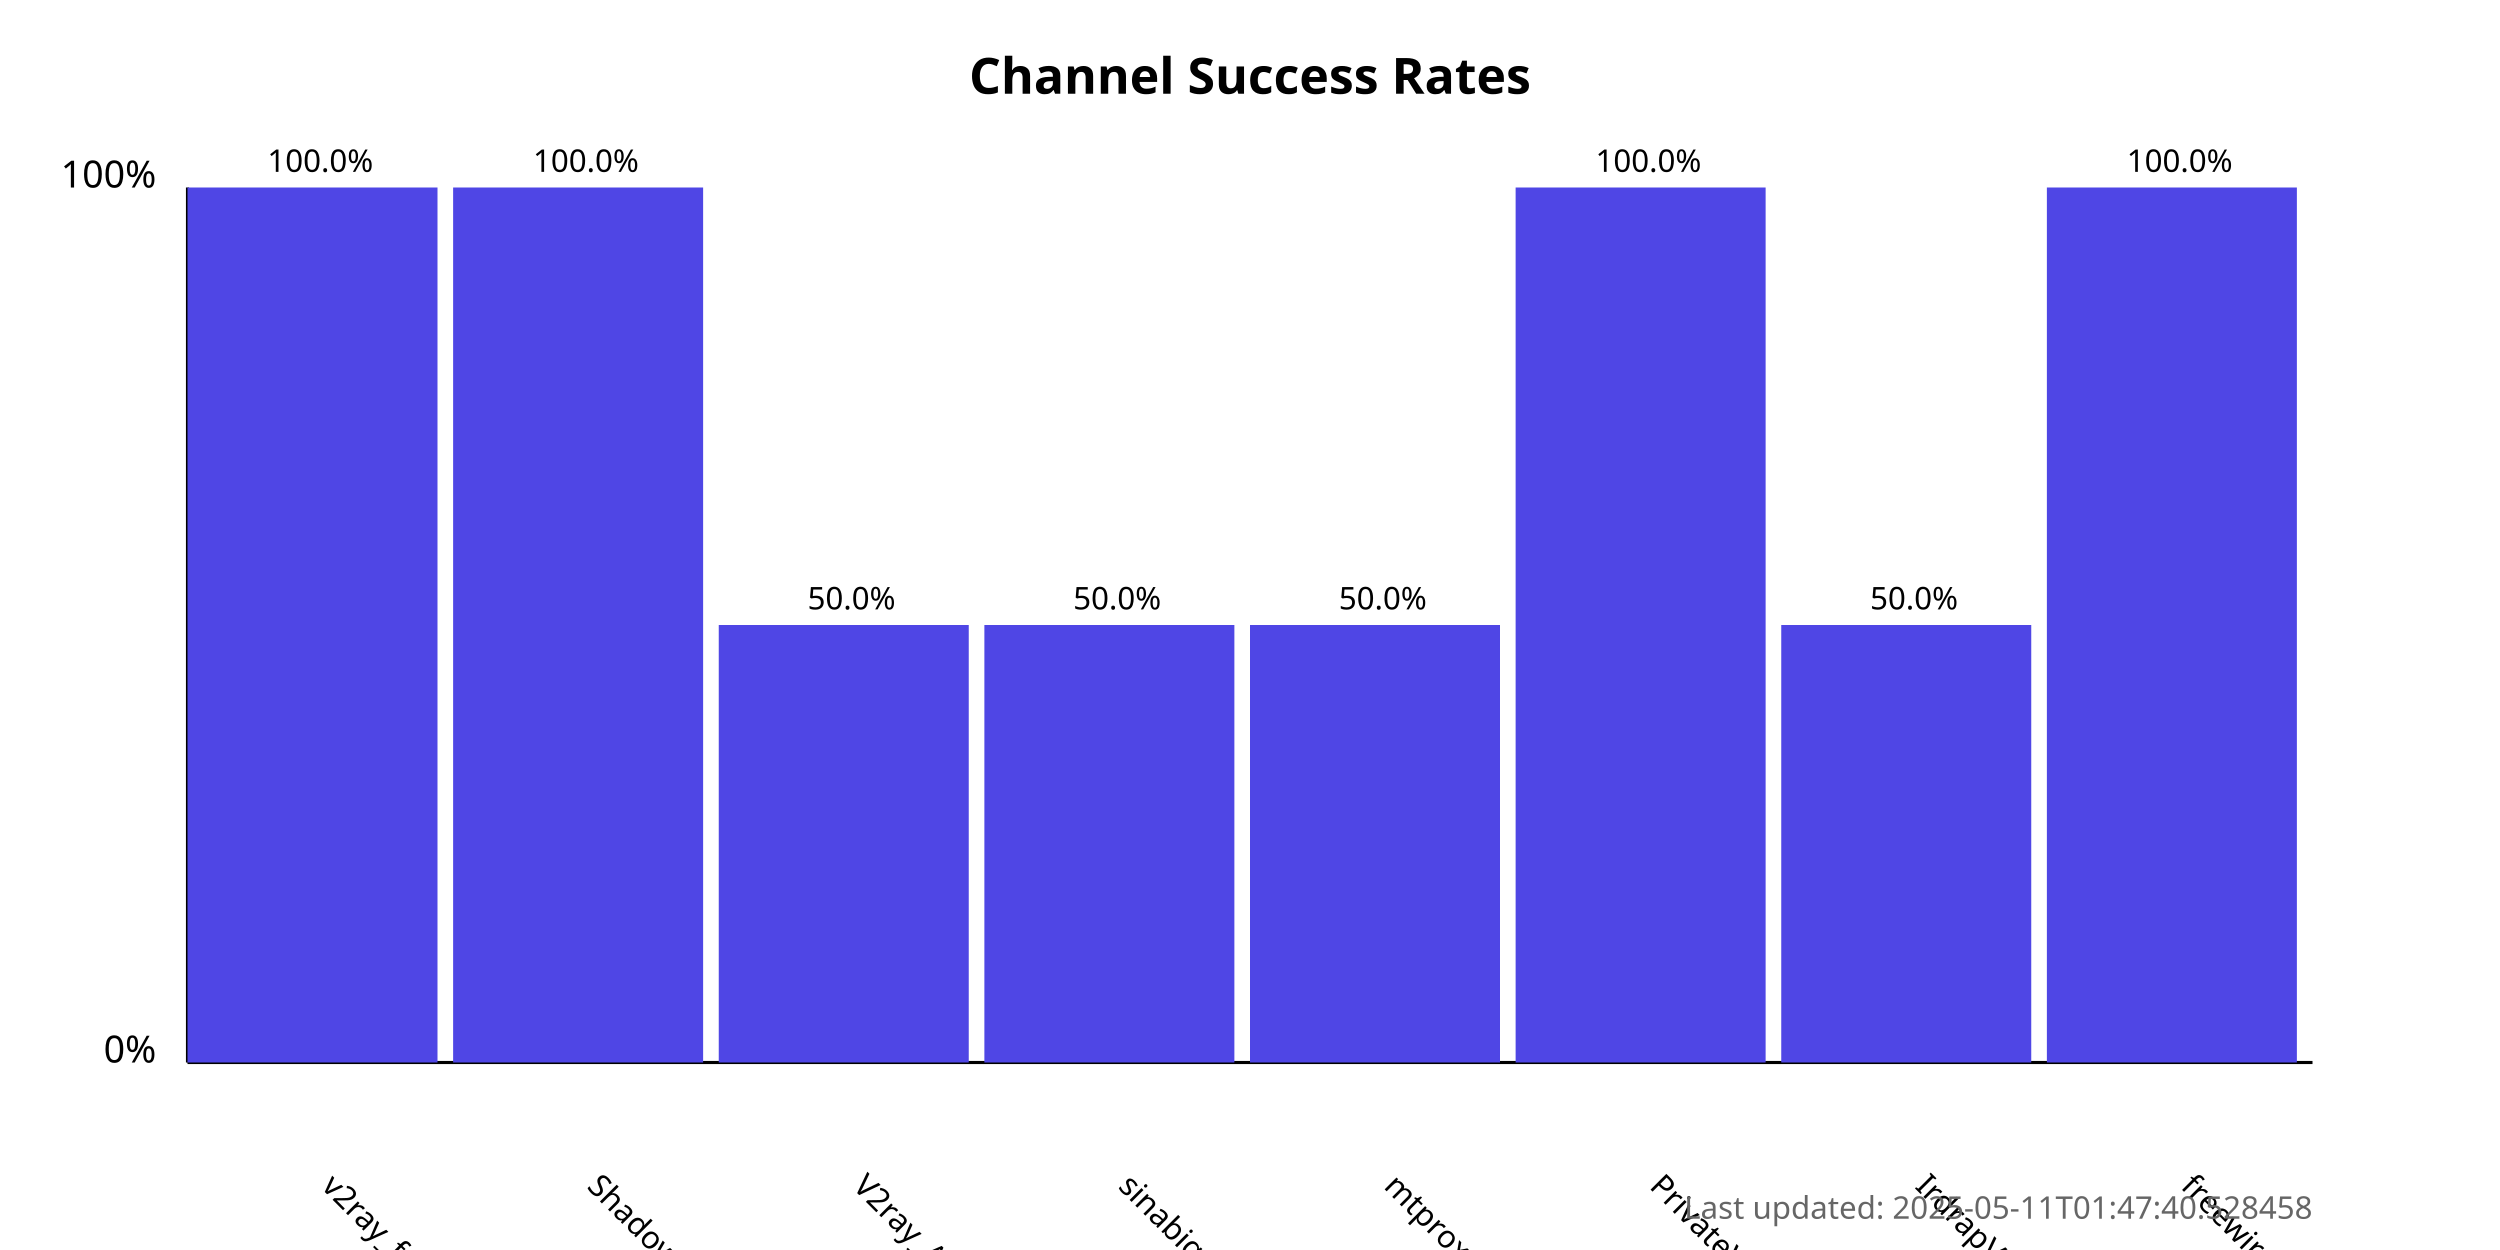
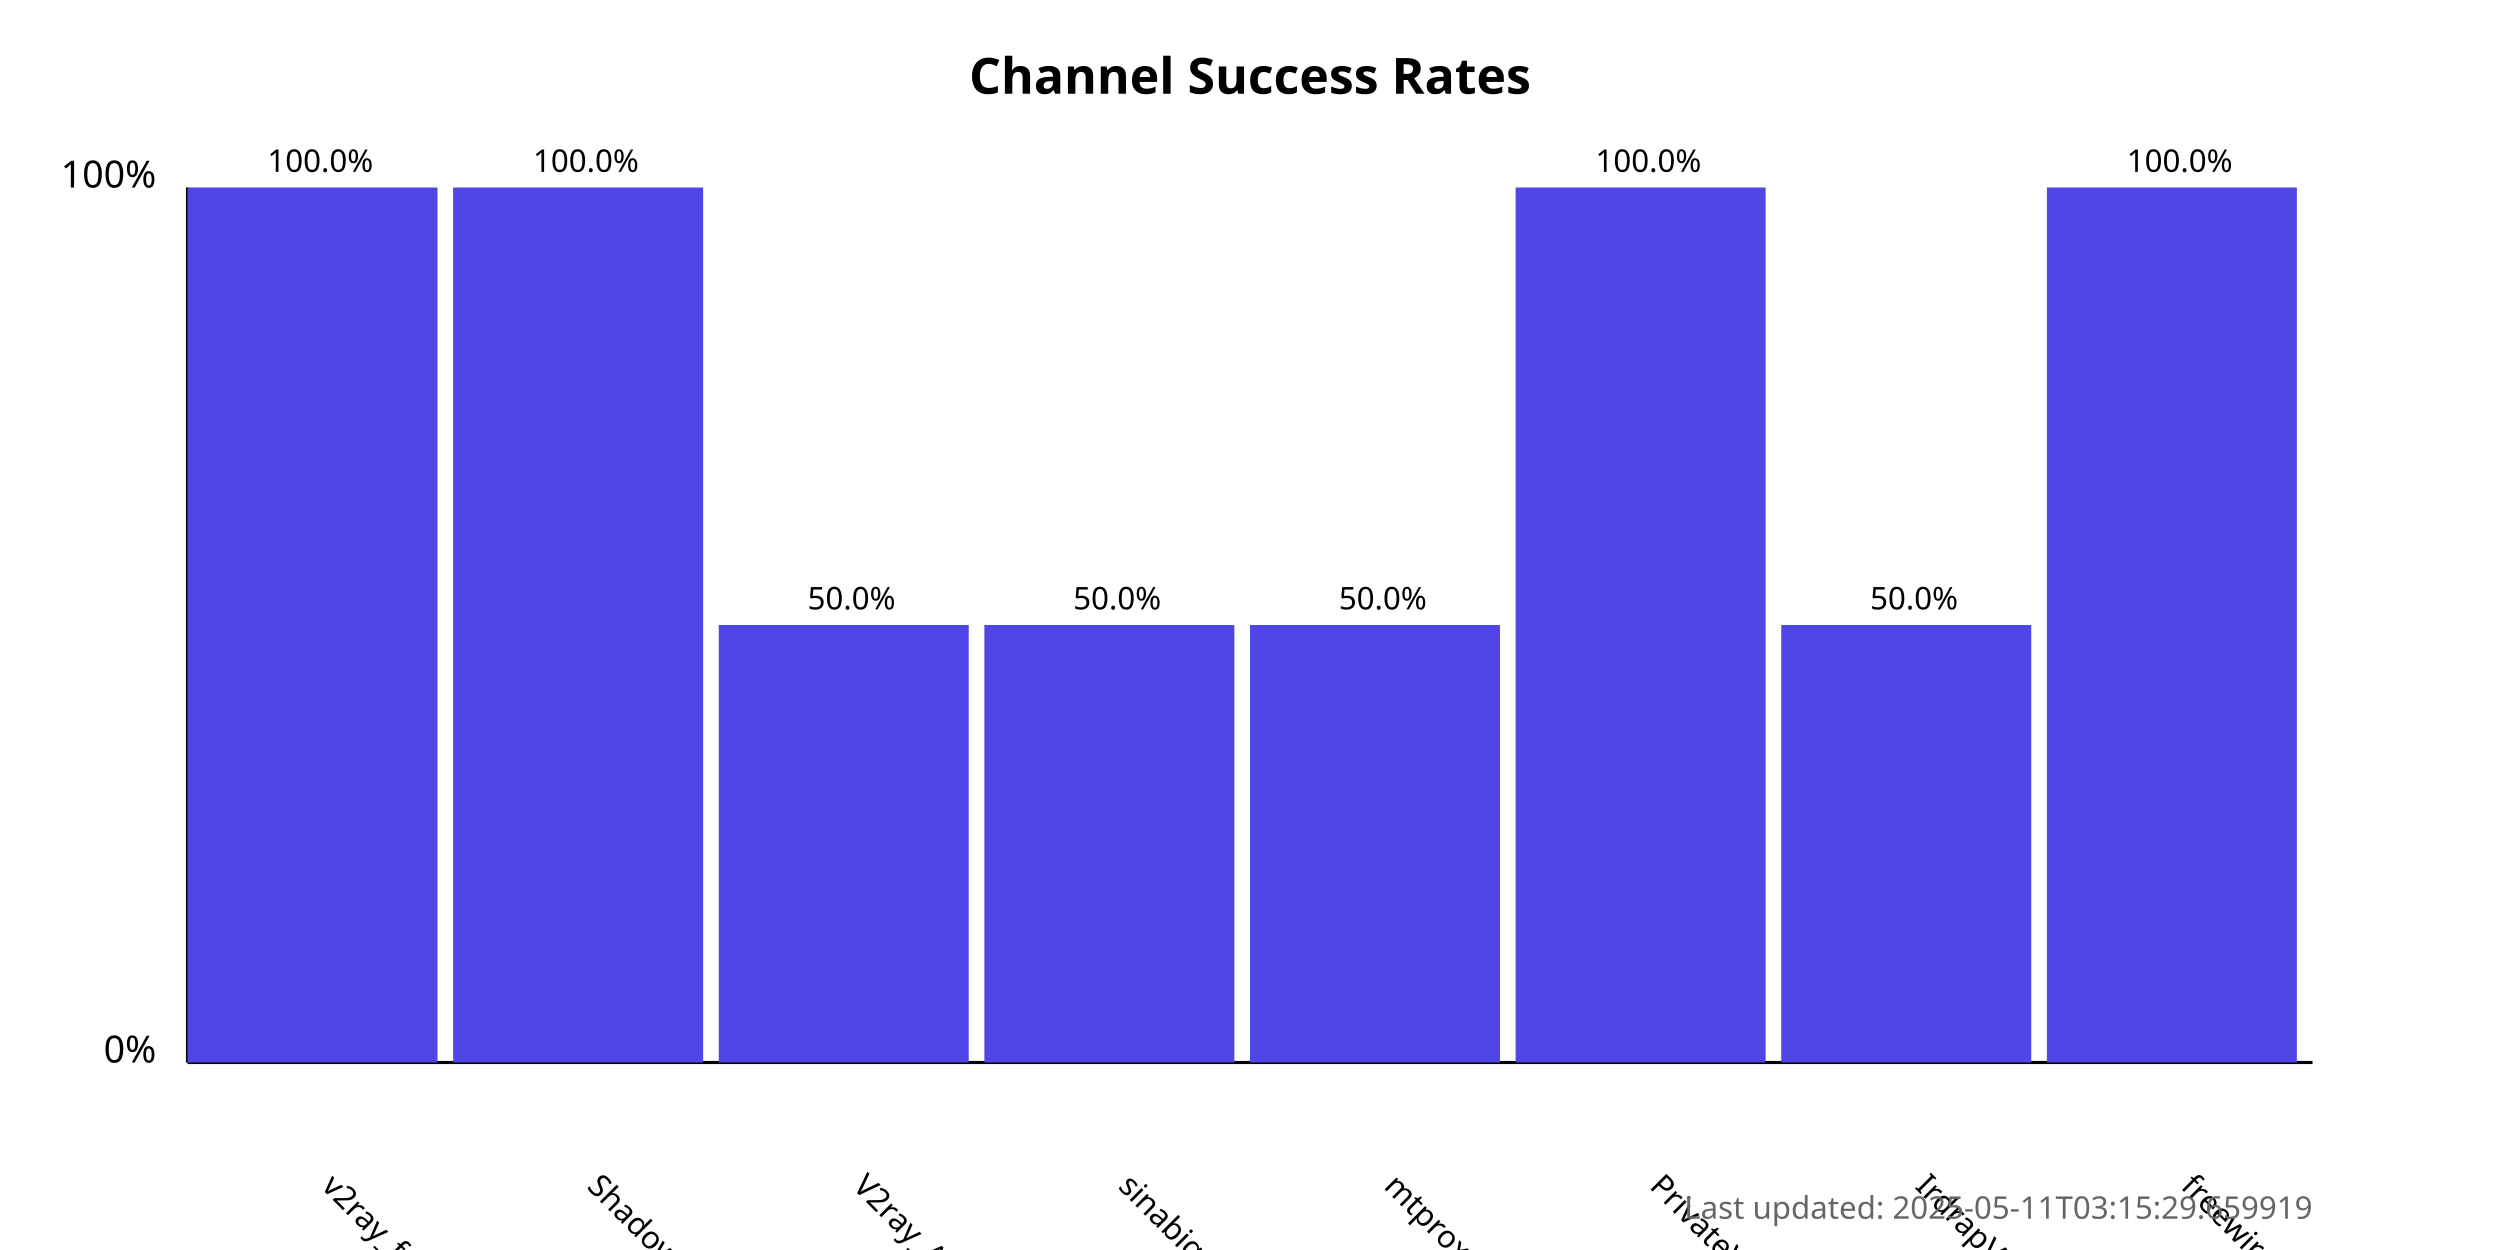
<svg xmlns="http://www.w3.org/2000/svg" width="800" height="400">
  <style>
            .chart-title { font: bold 16px sans-serif; }
            .axis-label { font: 12px sans-serif; }
            .tick-label { font: 10px sans-serif; }
            .bar { fill: #4f46e5; }
            .bar:hover { fill: #6366f1; }
            .timestamp { font: 10px sans-serif; fill: #666; }
        </style>
  <text x="400.0" y="30" text-anchor="middle" class="chart-title">
            Channel Success Rates
        </text>
  <line x1="60" y1="340" x2="60" y2="60" stroke="black" stroke-width="1" />
  <line x1="60" y1="340" x2="740" y2="340" stroke="black" stroke-width="1" />
  <text x="50" y="340" text-anchor="end" class="axis-label">0%</text>
  <text x="50" y="60" text-anchor="end" class="axis-label">100%</text>
  <g>
    <rect x="60" y="60.0" width="80.0" height="280.0" class="bar" />
    <text x="102.5" y="380" transform="rotate(45, 102.5, 380)" text-anchor="start" class="tick-label">
                v2ray_free_conf
            </text>
    <text x="102.5" y="55.0" text-anchor="middle" class="tick-label">
                100.0%
            </text>
  </g>
  <g>
    <rect x="145.0" y="60.0" width="80.0" height="280.0" class="bar" />
    <text x="187.5" y="380" transform="rotate(45, 187.5, 380)" text-anchor="start" class="tick-label">
                ShadowProxy66
            </text>
    <text x="187.5" y="55.0" text-anchor="middle" class="tick-label">
                100.0%
            </text>
  </g>
  <g>
    <rect x="230.0" y="200.0" width="80.0" height="140.0" class="bar" />
    <text x="272.5" y="380" transform="rotate(45, 272.5, 380)" text-anchor="start" class="tick-label">
                V2ray_Alpha
            </text>
    <text x="272.5" y="195.0" text-anchor="middle" class="tick-label">
                50.0%
            </text>
  </g>
  <g>
    <rect x="315.0" y="200.0" width="80.0" height="140.0" class="bar" />
    <text x="357.5" y="380" transform="rotate(45, 357.5, 380)" text-anchor="start" class="tick-label">
                sinabigo
            </text>
    <text x="357.5" y="195.0" text-anchor="middle" class="tick-label">
                50.0%
            </text>
  </g>
  <g>
    <rect x="400.0" y="200.0" width="80.0" height="140.0" class="bar" />
    <text x="442.5" y="380" transform="rotate(45, 442.5, 380)" text-anchor="start" class="tick-label">
                mtproxy_lists
            </text>
    <text x="442.5" y="195.0" text-anchor="middle" class="tick-label">
                50.0%
            </text>
  </g>
  <g>
    <rect x="485.0" y="60.0" width="80.0" height="280.0" class="bar" />
    <text x="527.5" y="380" transform="rotate(45, 527.5, 380)" text-anchor="start" class="tick-label">
                PrivateVPNs
            </text>
    <text x="527.5" y="55.0" text-anchor="middle" class="tick-label">
                100.0%
            </text>
  </g>
  <g>
    <rect x="570.0" y="200.0" width="80.0" height="140.0" class="bar" />
    <text x="612.5" y="380" transform="rotate(45, 612.5, 380)" text-anchor="start" class="tick-label">
                IrdrapVPNnews
            </text>
    <text x="612.5" y="195.0" text-anchor="middle" class="tick-label">
                50.0%
            </text>
  </g>
  <g>
    <rect x="655.0" y="60.0" width="80.0" height="280.0" class="bar" />
    <text x="697.5" y="380" transform="rotate(45, 697.5, 380)" text-anchor="start" class="tick-label">
                freewireguard
            </text>
    <text x="697.5" y="55.0" text-anchor="middle" class="tick-label">
                100.0%
            </text>
  </g>
  <text x="740" y="390" text-anchor="end" class="timestamp">
-             Last updated: 2025-05-11T01:47:40.528458
+             Last updated: 2025-05-11T03:15:29.659919
        </text>
</svg>
